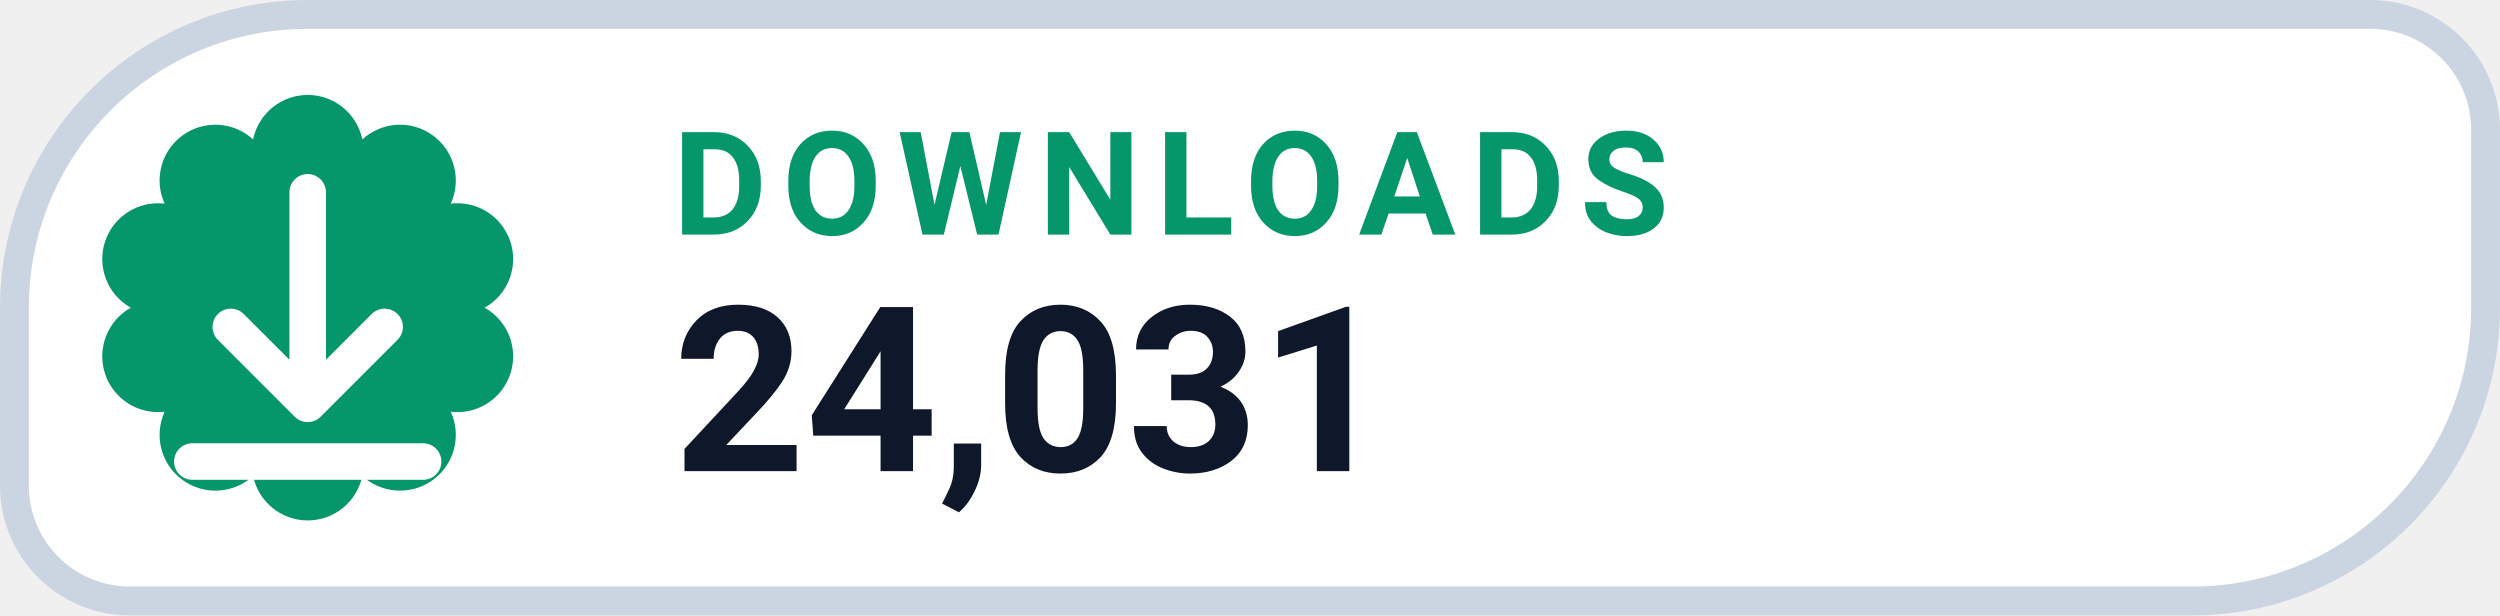
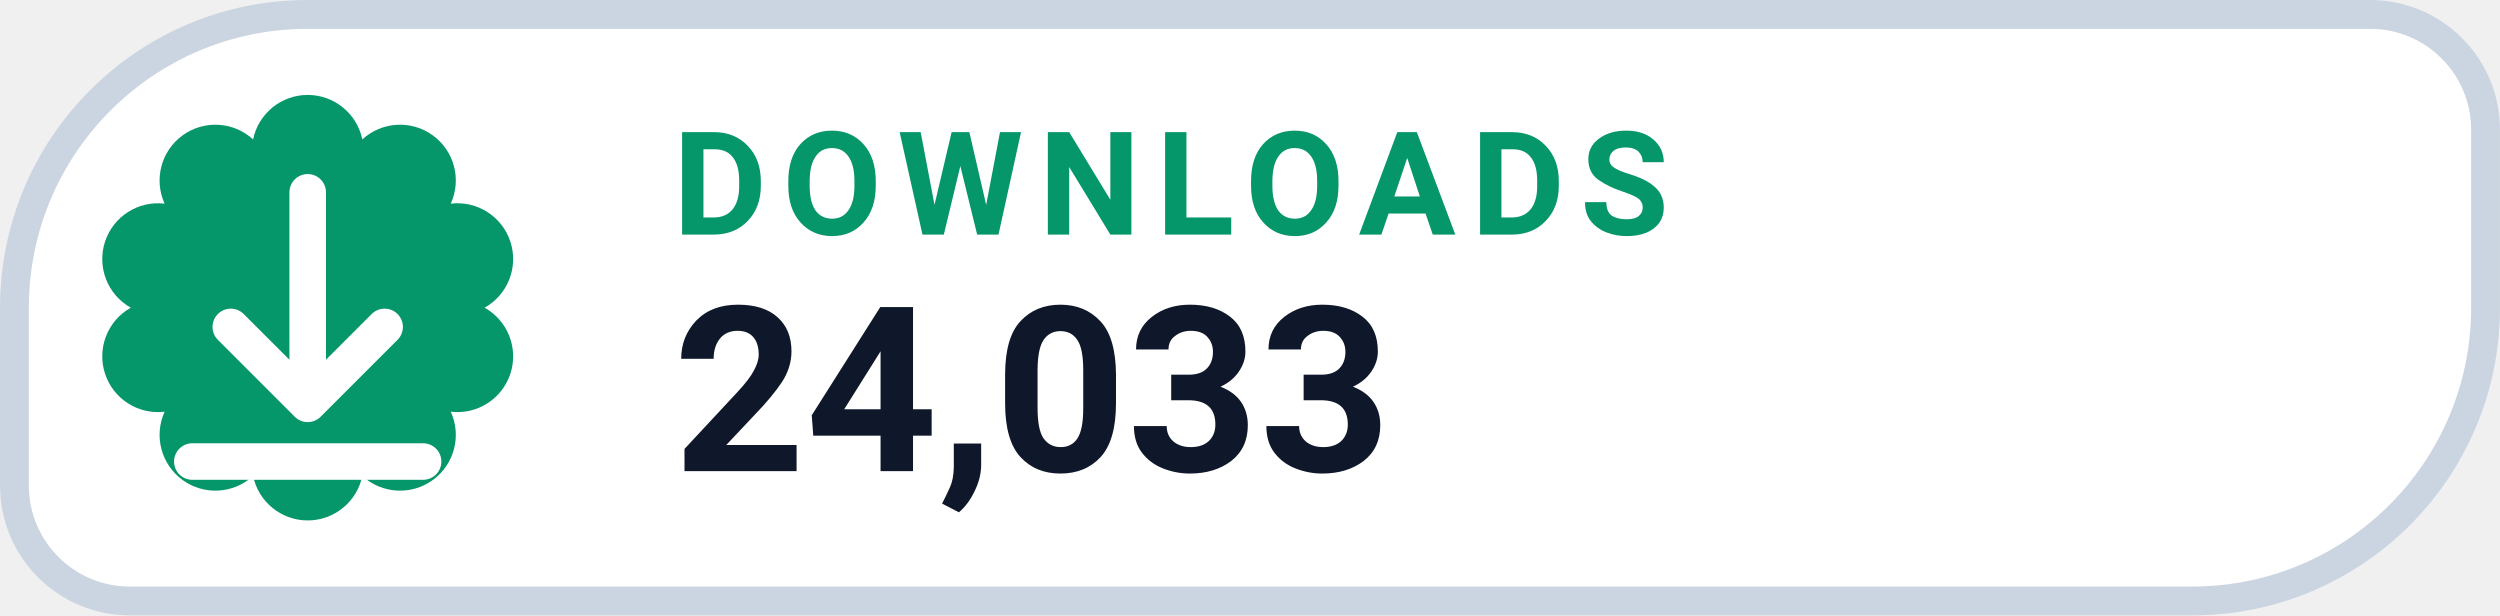
- <svg xmlns="http://www.w3.org/2000/svg" width="126" height="31.015" viewBox="0 0 130 32" role="img" aria-label="DOWNLOADS 24,031">
+ <svg xmlns="http://www.w3.org/2000/svg" width="126" height="31.015" viewBox="0 0 130 32" role="img" aria-label="DOWNLOADS 24,033">
  <path d="M 16.00 0.75 H 123.25 A 6.00 6.00 0 0 1 129.25 6.75 V 16.00 A 15.25 15.25 0 0 1 114.00 31.25 H 6.75 A 6.00 6.00 0 0 1 0.75 25.25 V 16.00 A 15.25 15.25 0 0 1 16.00 0.75 Z" fill="#FFFFFF" stroke="#CBD5E1" stroke-width="1.5" />
  <path d="M 13.16 7.25 A 2.90 2.90 0 0 1 18.84 7.25 A 2.90 2.90 0 0 1 23.44 10.59 A 2.90 2.90 0 0 1 25.20 16.00 A 2.90 2.90 0 0 1 23.44 21.41 A 2.90 2.90 0 0 1 18.84 24.75 A 2.90 2.90 0 0 1 13.16 24.75 A 2.90 2.90 0 0 1 8.56 21.41 A 2.90 2.90 0 0 1 6.80 16.00 A 2.90 2.90 0 0 1 8.56 10.59 A 2.90 2.90 0 0 1 13.16 7.25 Z" fill="#059669" />
  <g transform="translate(16 16)" style="color:#FFFFFF;">
    <path d="M0 -6 v11 m0 0 l4 -4 m-4 4 l-4 -4 M-6 8 h12" fill="none" stroke="currentColor" stroke-width="1.9" stroke-linecap="round" stroke-linejoin="round" />
  </g>
  <text x="35" y="12.2" fill="#059669" font-family="-apple-system,BlinkMacSystemFont,'Segoe UI',Roboto,Helvetica,Arial,sans-serif" font-size="7.5" font-weight="700" letter-spacing=".8">DOWNLOADS</text>
-   <text x="35" y="24.5" fill="#0F172A" font-family="-apple-system,BlinkMacSystemFont,'Segoe UI',Roboto,Helvetica,Arial,sans-serif" font-size="12" font-weight="750">24,031</text>
+   <text x="35" y="24.5" fill="#0F172A" font-family="-apple-system,BlinkMacSystemFont,'Segoe UI',Roboto,Helvetica,Arial,sans-serif" font-size="12" font-weight="750">24,033</text>
</svg>
